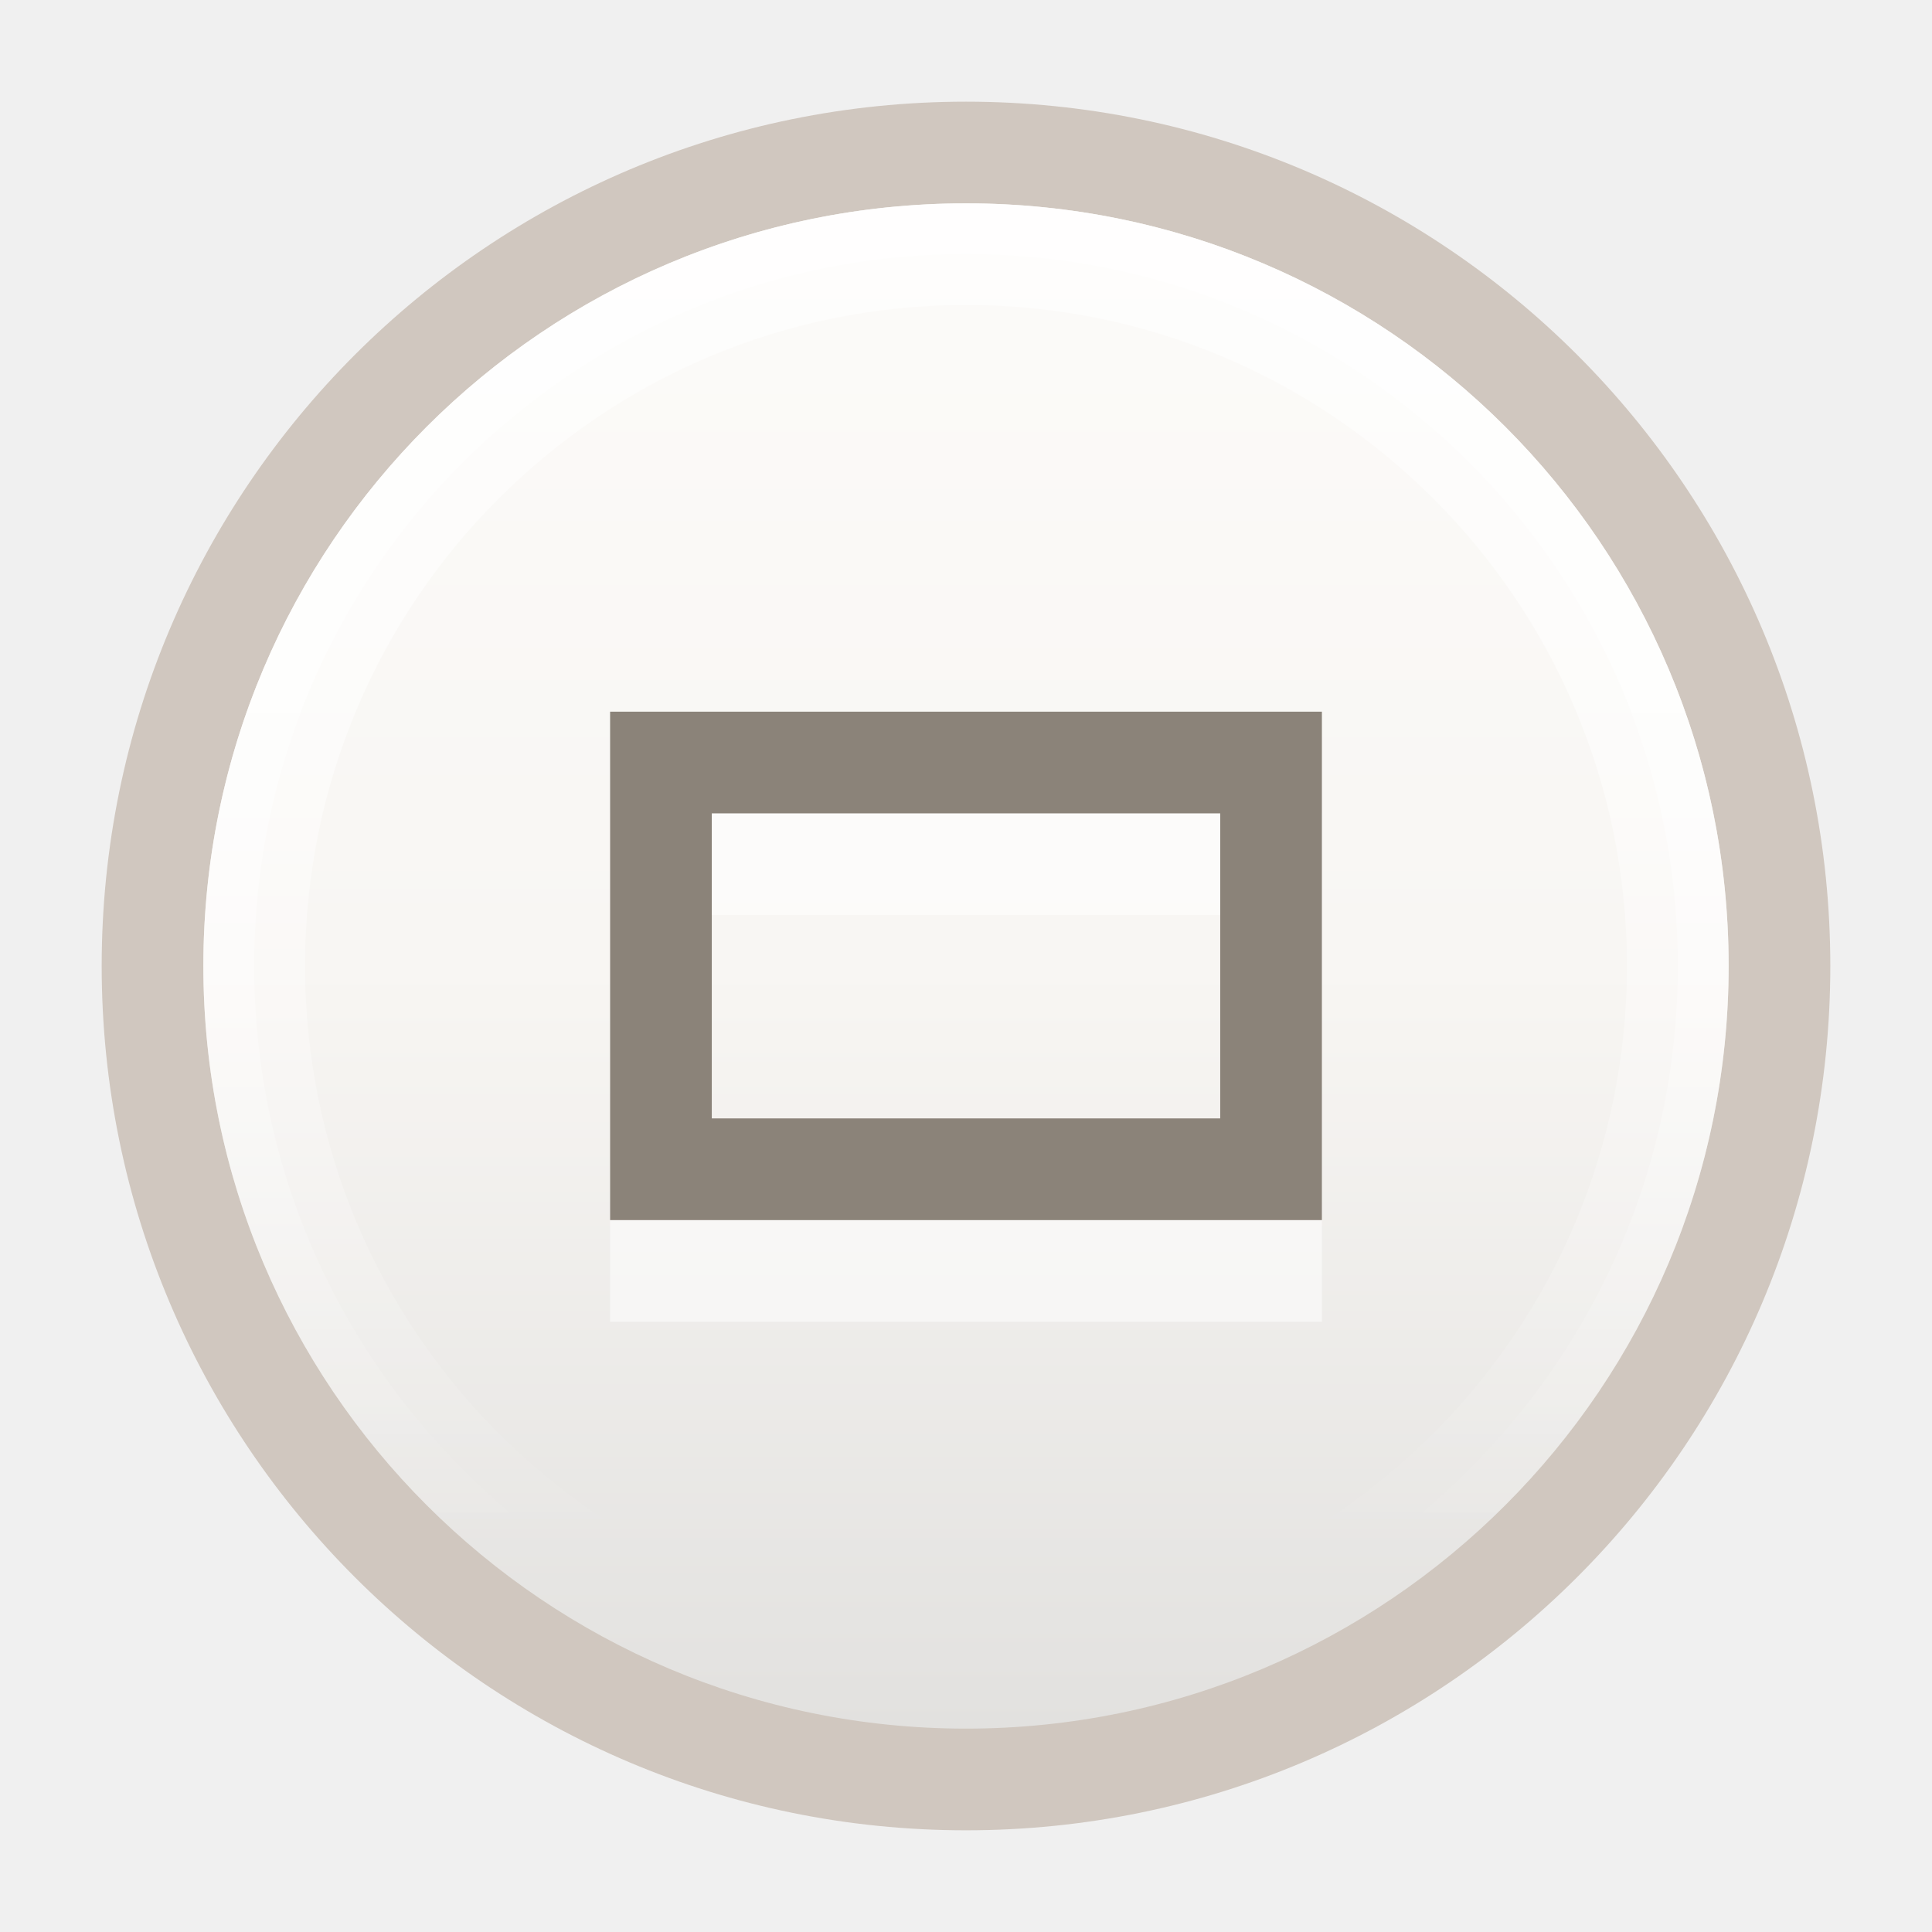
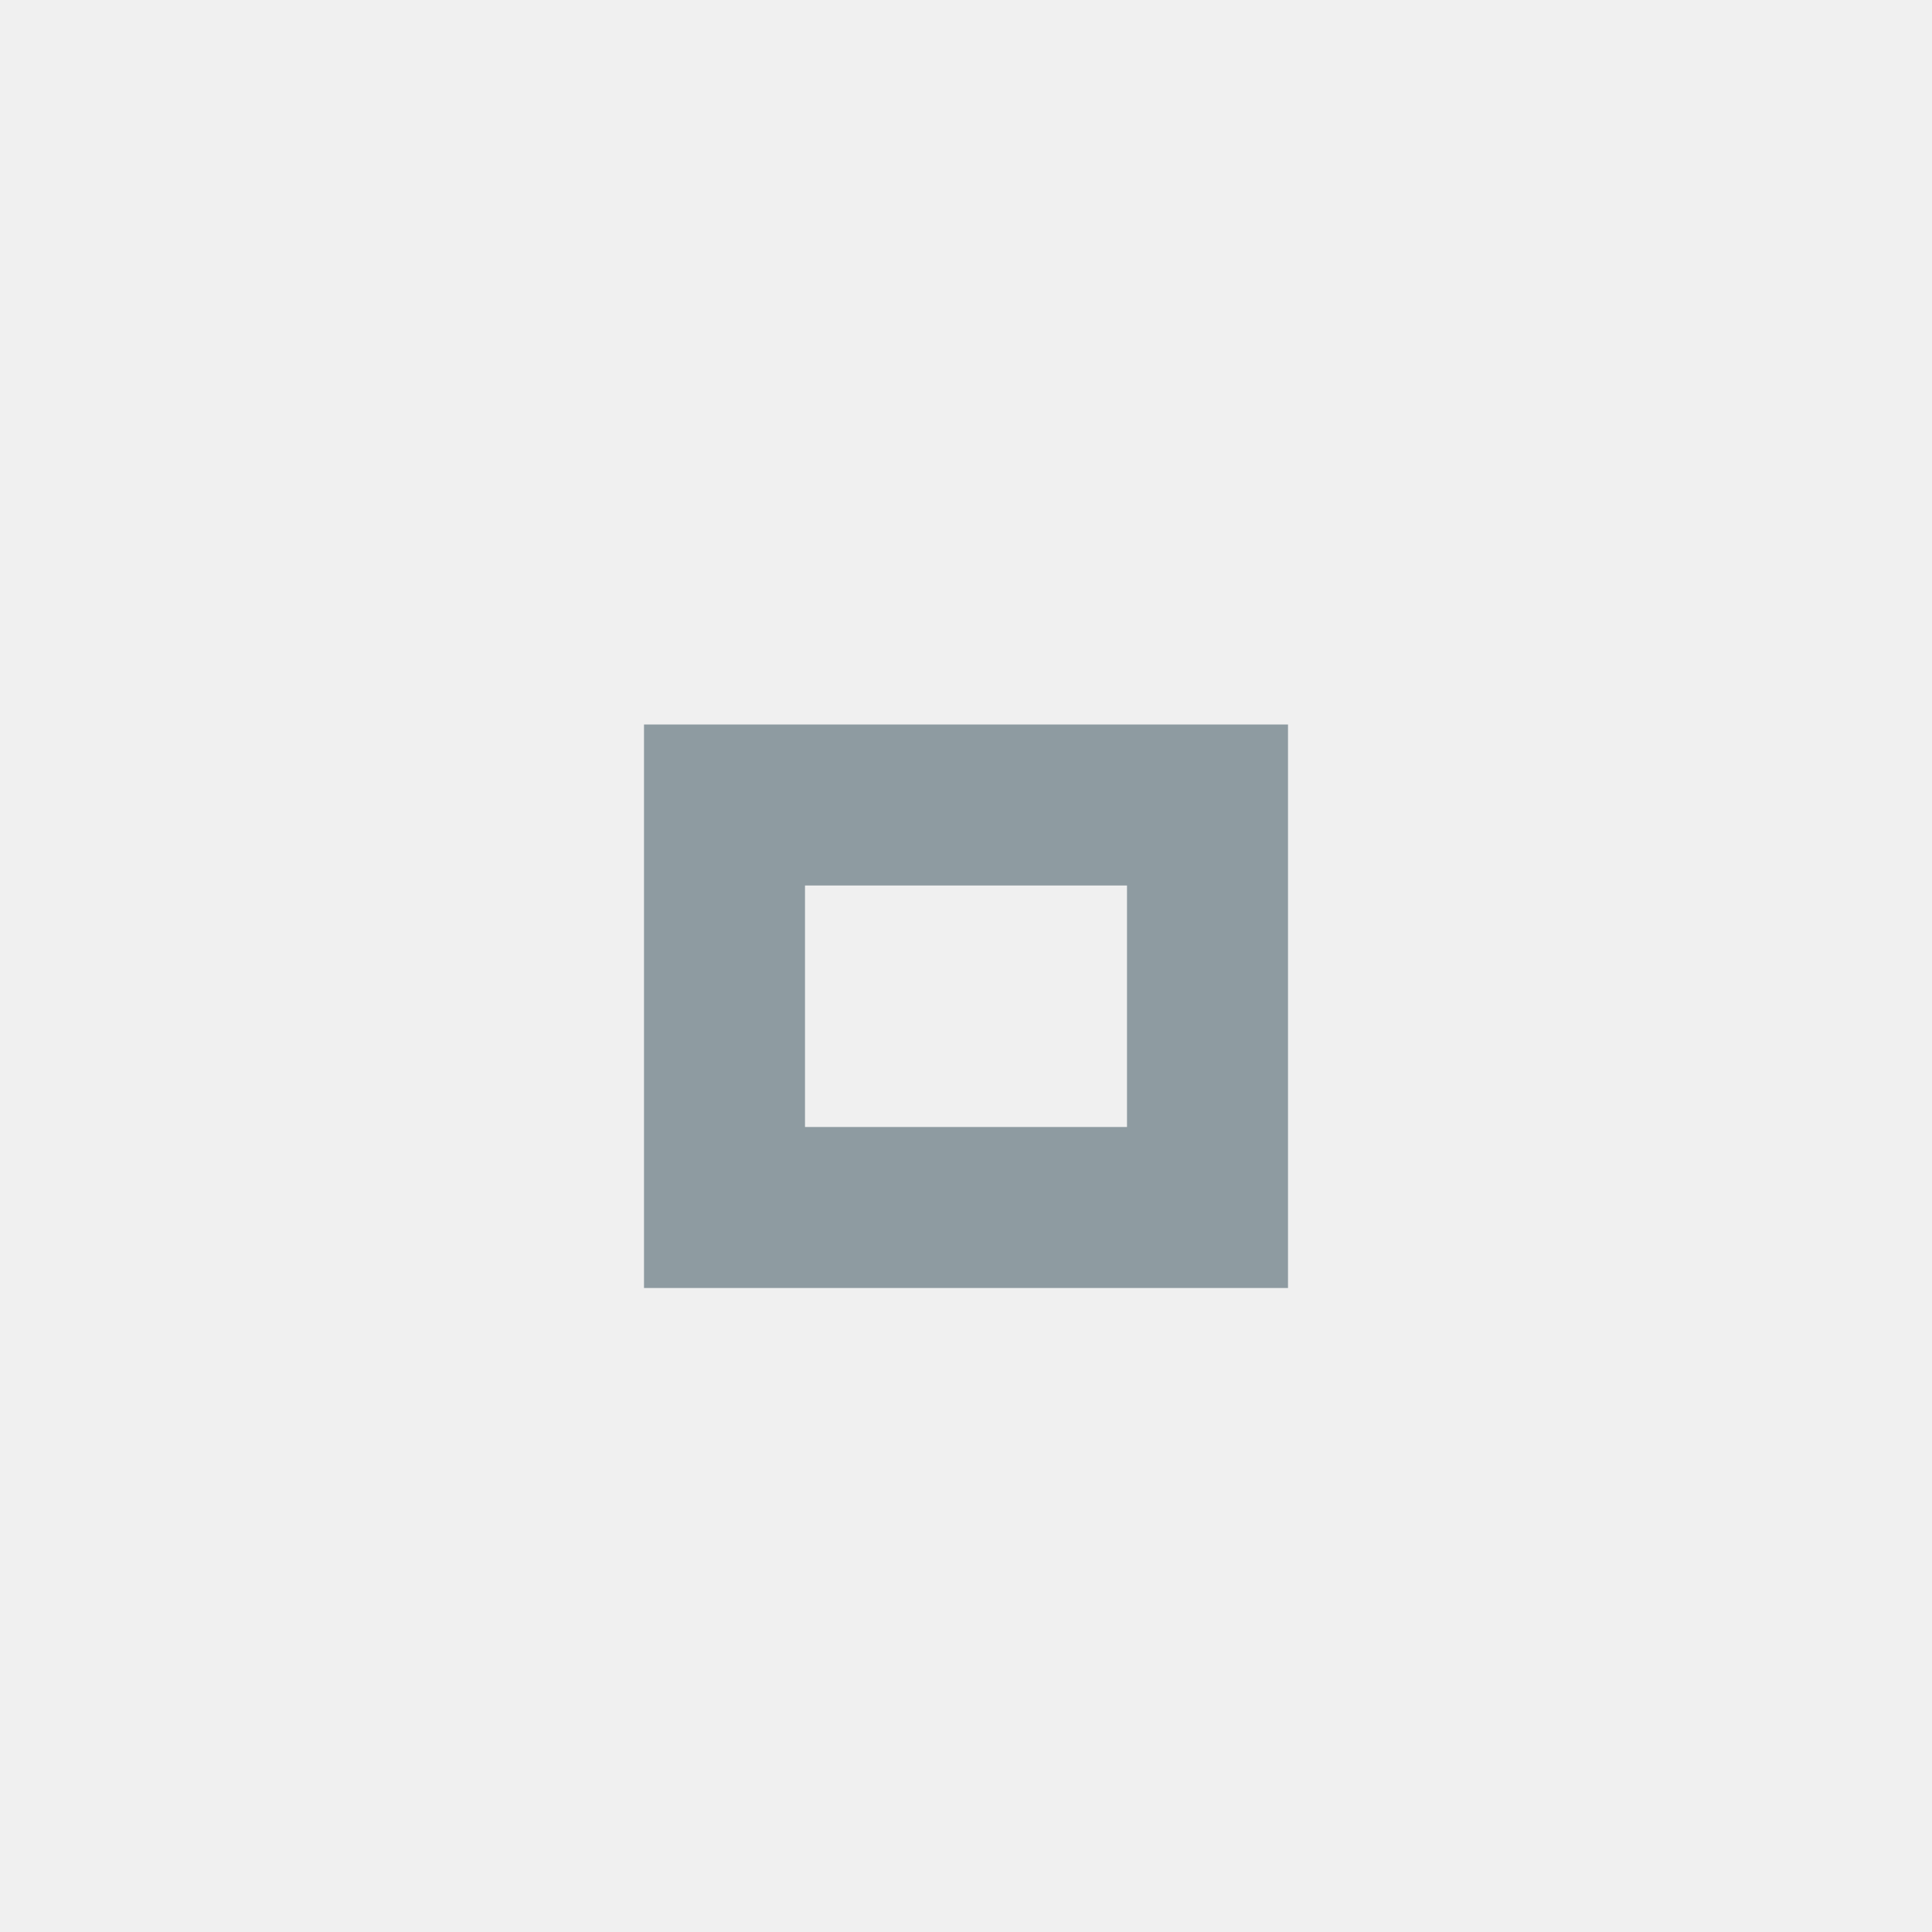
- <svg xmlns="http://www.w3.org/2000/svg" xmlns:xlink="http://www.w3.org/1999/xlink" width="19" height="19" id="svg5932" version="1.1" viewBox="0 0 19 19">
-   <defs id="defs5934">
-     <linearGradient xlink:href="#linearGradient5023" id="linearGradient5133" gradientUnits="userSpaceOnUse" gradientTransform="translate(-1072.362,-1053.362)" x1="2" y1="1062.862" x2="17" y2="1062.862" />
-     <linearGradient id="linearGradient5023">
-       <stop style="stop-color:#e2e1df;stop-opacity:1" offset="0" id="stop4157" />
-       <stop id="stop4159" offset="0.5" style="stop-color:#f8f6f3;stop-opacity:1" />
-       <stop style="stop-color:#fcfbf9;stop-opacity:1" offset="1" id="stop4161" />
-     </linearGradient>
-     <linearGradient xlink:href="#linearGradient4521" id="linearGradient5135" gradientUnits="userSpaceOnUse" gradientTransform="translate(2125.724,0)" x1="-1065.362" y1="9.5" x2="-1057.149" y2="9.5" />
-     <linearGradient id="linearGradient4521">
-       <stop id="stop4293" offset="0" style="stop-color:#ffffff;stop-opacity:1;" />
-       <stop id="stop4295" offset="1" style="stop-color:#ffffff;stop-opacity:0;" />
-     </linearGradient>
-     <linearGradient xlink:href="#linearGradient4521" id="linearGradient5137" gradientUnits="userSpaceOnUse" gradientTransform="matrix(1.035712,0,0,1.035712,2163.681,-0.3392617)" x1="-1065.276" y1="9.5" x2="-1057.346" y2="9.5" />
-   </defs>
-   <g id="layer1" transform="translate(-1505.929,-18.86218)">
-     <g style="display:inline" transform="translate(1505.929,-1034.5)" id="g5097">
-       <circle style="color:#000000;fill:#d0c7bf;fill-opacity:1;fill-rule:nonzero;stroke:none;stroke-width:8;marker:none;visibility:visible;display:inline;overflow:visible;enable-background:accumulate" id="circle5099" cx="9.5" cy="1062.862" r="8.5" d="m 18,1062.862 a 8.5,8.5 0 0 1 -8.5,8.5 8.5,8.5 0 0 1 -8.5,-8.5 8.5,8.5 0 0 1 8.5,-8.5 8.5,8.5 0 0 1 8.5,8.5 z" />
-       <circle r="7.5" cy="9.5" cx="-1062.862" id="circle5101" style="color:#000000;fill:url(#linearGradient5133);fill-opacity:1;fill-rule:nonzero;stroke:none;stroke-width:8;marker:none;visibility:visible;display:inline;overflow:visible;enable-background:accumulate" transform="matrix(0,-1,1,0,0,0)" d="m -1055.362,9.5 a 7.5,7.5 0 0 1 -7.5,7.5 7.5,7.5 0 0 1 -7.5,-7.5 7.5,7.5 0 0 1 7.5,-7.5 7.5,7.5 0 0 1 7.5,7.5 z" />
-       <circle transform="matrix(0,1,1,0,0,0)" style="opacity:0.5;color:#000000;fill:none;stroke:url(#linearGradient5135);stroke-width:1;stroke-miterlimit:4;stroke-dasharray:none;marker:none;visibility:visible;display:inline;overflow:visible;enable-background:accumulate" id="circle5103" cx="1062.862" cy="9.5" r="7" d="m 1069.862,9.5 a 7,7 0 0 1 -7,7 7,7 0 0 1 -7,-7 7,7 0 0 1 7,-7 7,7 0 0 1 7,7 z" />
-       <circle r="7.25" cy="9.5" cx="1062.862" id="circle5105" style="opacity:0.5;color:#000000;fill:none;stroke:url(#linearGradient5137);stroke-width:0.5;stroke-miterlimit:4;stroke-dasharray:none;marker:none;visibility:visible;display:inline;overflow:visible;enable-background:accumulate" transform="matrix(0,1,1,0,0,0)" d="m 1070.112,9.5 a 7.25,7.25 0 0 1 -7.25,7.25 7.25,7.25 0 0 1 -7.25,-7.25 7.25,7.25 0 0 1 7.25,-7.25 7.25,7.25 0 0 1 7.25,7.25 z" />
-       <rect style="color:#000000;fill:none;stroke:none;stroke-width:1;marker:none;visibility:visible;display:inline;overflow:visible;enable-background:accumulate" id="rect5107" width="19" height="19" x="-7.3563765e-06" y="1053.362" />
-     </g>
-     <path style="font-style:normal;font-variant:normal;font-weight:normal;font-stretch:normal;text-indent:0;text-align:start;text-decoration:none;line-height:normal;letter-spacing:normal;word-spacing:normal;text-transform:none;direction:ltr;block-progression:tb;writing-mode:lr-tb;text-anchor:start;baseline-shift:baseline;opacity:0.5;color:#000000;color-interpolation:sRGB;color-interpolation-filters:linearRGB;fill:#ffffff;fill-opacity:1;stroke:none;stroke-width:1;marker:none;visibility:visible;display:inline;overflow:visible;isolation:auto;mix-blend-mode:normal;enable-background:accumulate;clip-rule:nonzero;color-rendering:auto;image-rendering:auto;shape-rendering:auto;text-rendering:auto;font-family:sans-serif;-inkscape-font-specification:sans-serif" d="m 1511.929,26.861 0,0.5 0,4.5 7,0 0,-5 -7,0 z m 1,1 5,0 0,3 -5,0 0,-3 z" id="path5117" />
-     <path style="font-style:normal;font-variant:normal;font-weight:normal;font-stretch:normal;text-indent:0;text-align:start;text-decoration:none;line-height:normal;letter-spacing:normal;word-spacing:normal;text-transform:none;direction:ltr;block-progression:tb;writing-mode:lr-tb;text-anchor:start;baseline-shift:baseline;color:#000000;color-interpolation:sRGB;color-interpolation-filters:linearRGB;fill:#8b8379;fill-opacity:1;stroke:none;stroke-width:1;marker:none;visibility:visible;display:inline;overflow:visible;isolation:auto;mix-blend-mode:normal;enable-background:accumulate;clip-rule:nonzero;color-rendering:auto;image-rendering:auto;shape-rendering:auto;text-rendering:auto;font-family:sans-serif;-inkscape-font-specification:sans-serif" d="m 1511.929,25.861 0,0.5 0,4.5 7,0 0,-5 -7,0 z m 1,1 5,0 0,3 -5,0 0,-3 z" id="path5119" />
-   </g>
+ <svg xmlns="http://www.w3.org/2000/svg" version="1.1" x="0px" y="0px" width="24px" height="24px" viewBox="0 0 24 24">
+   <path fill="#8e9ba1" d="M14,14h-4v-3h4V14z M16,9H8v7h8V9z" />
</svg>
